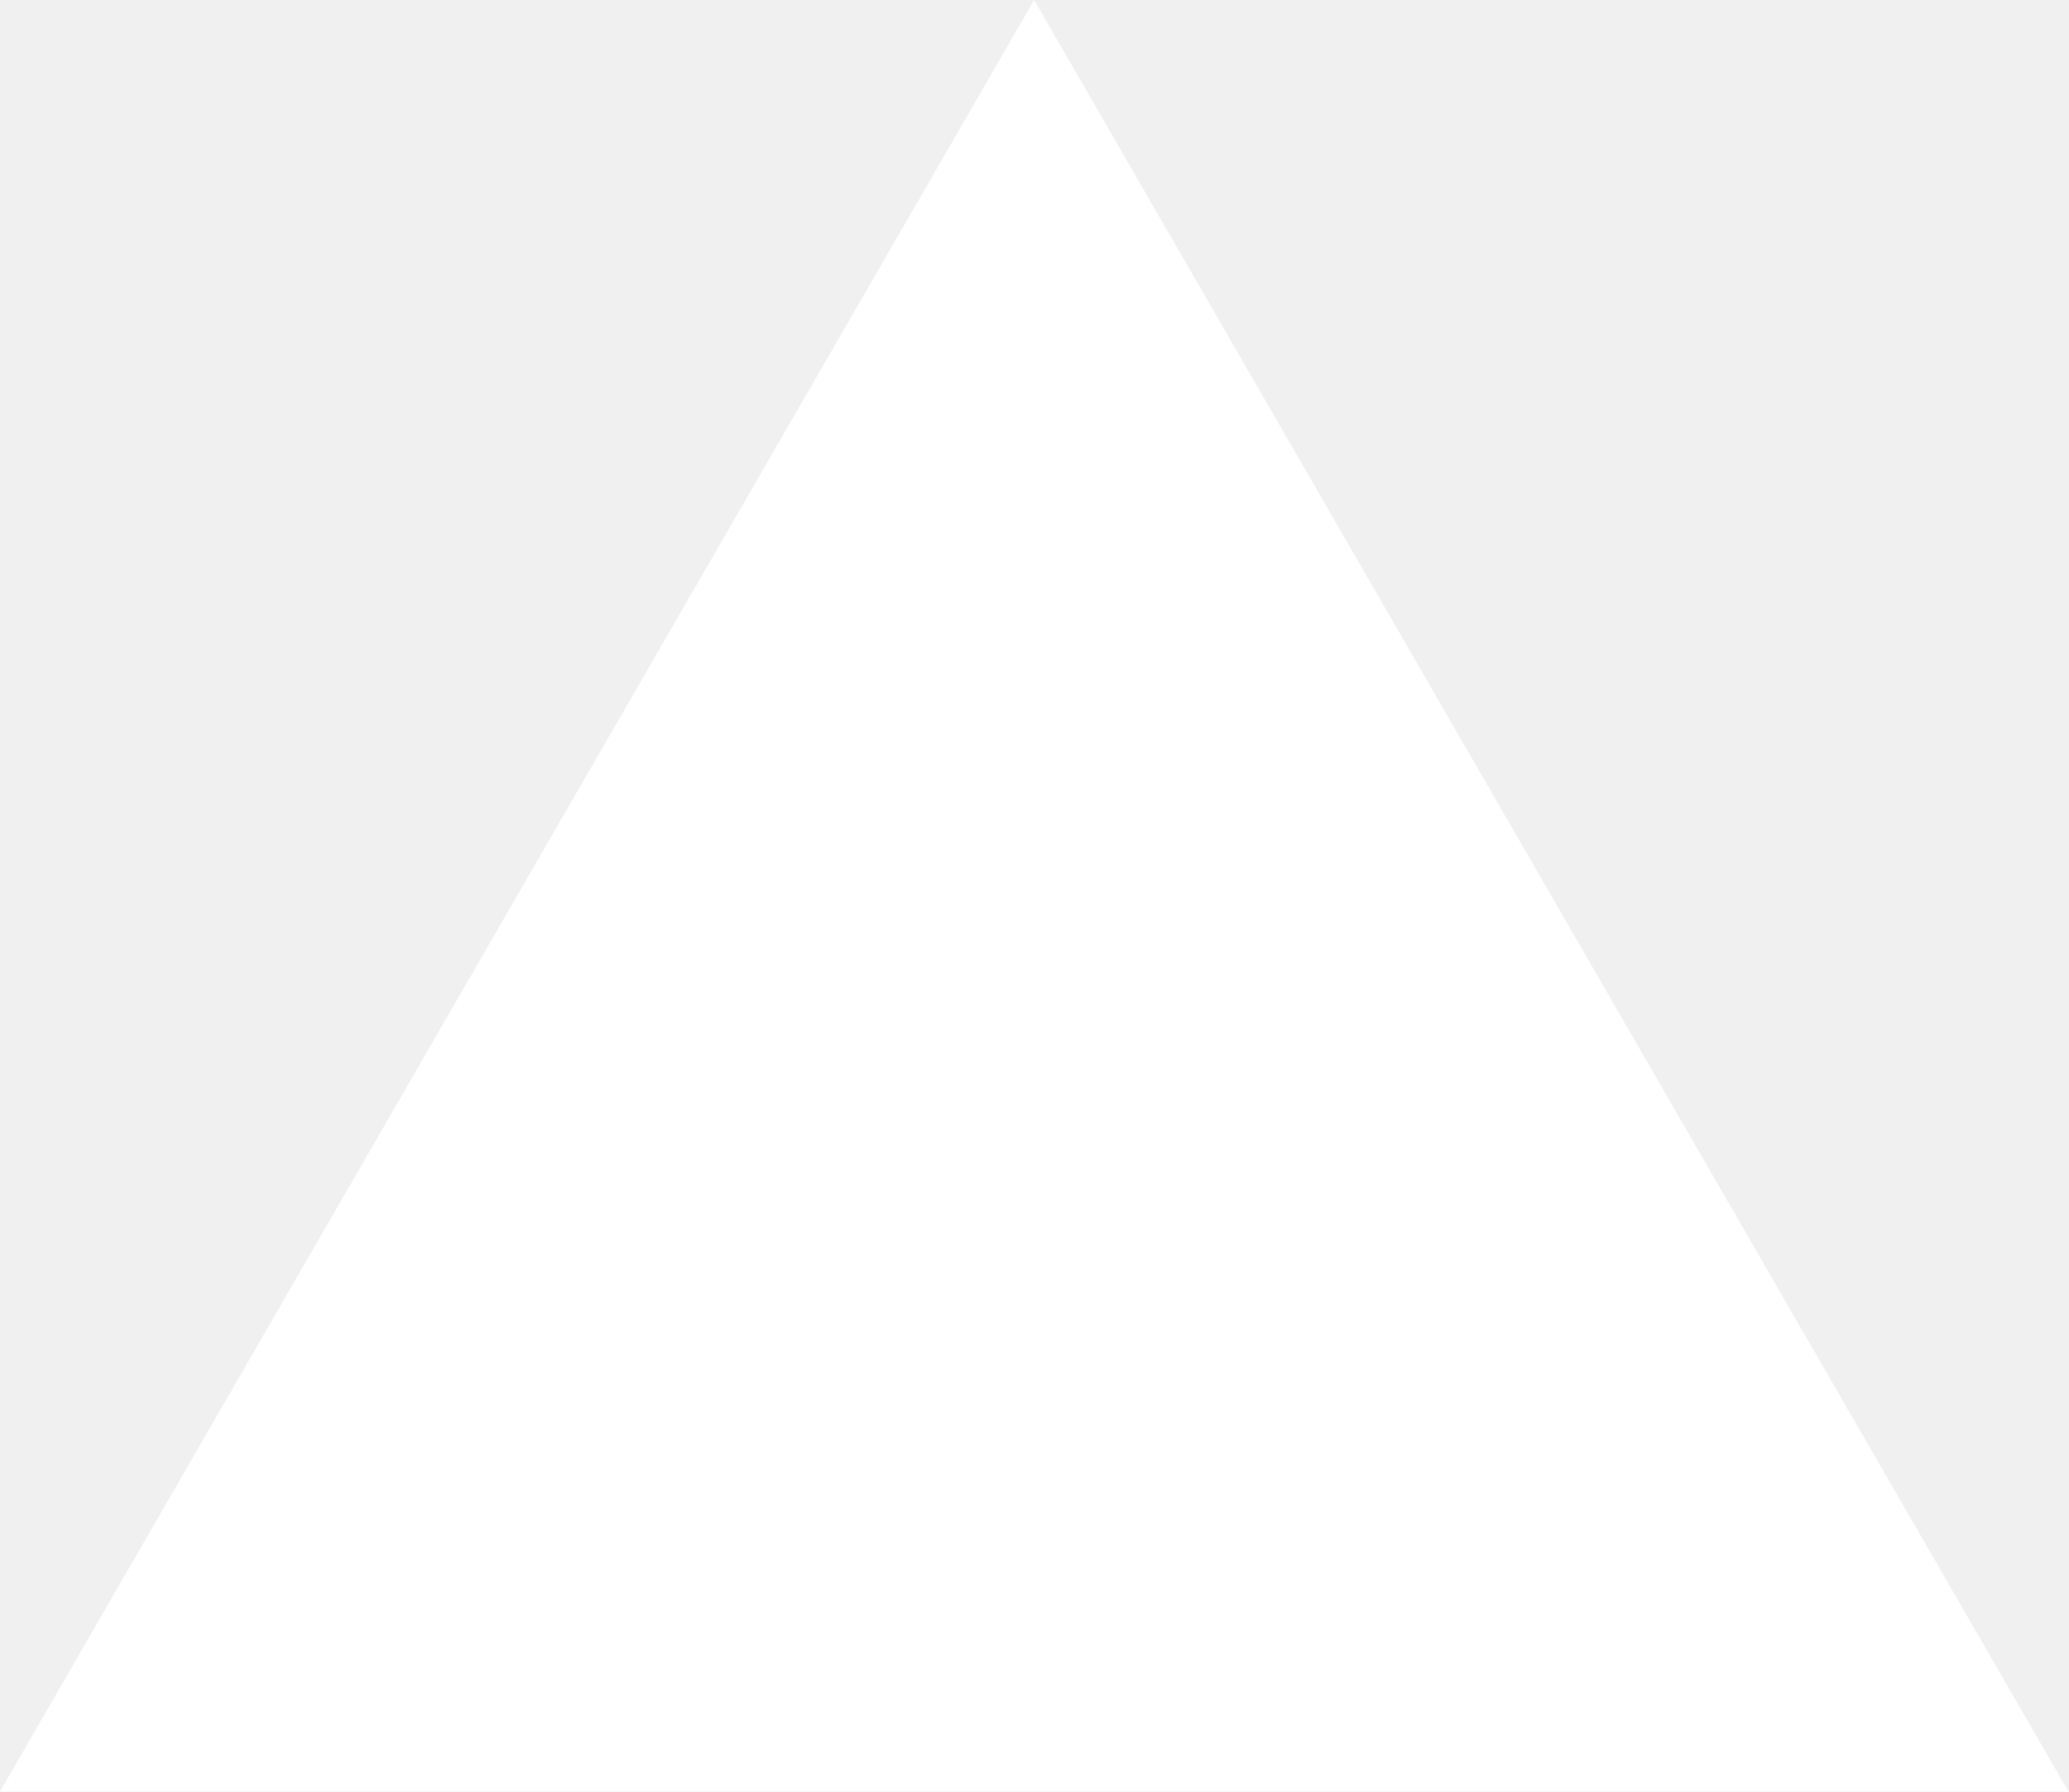
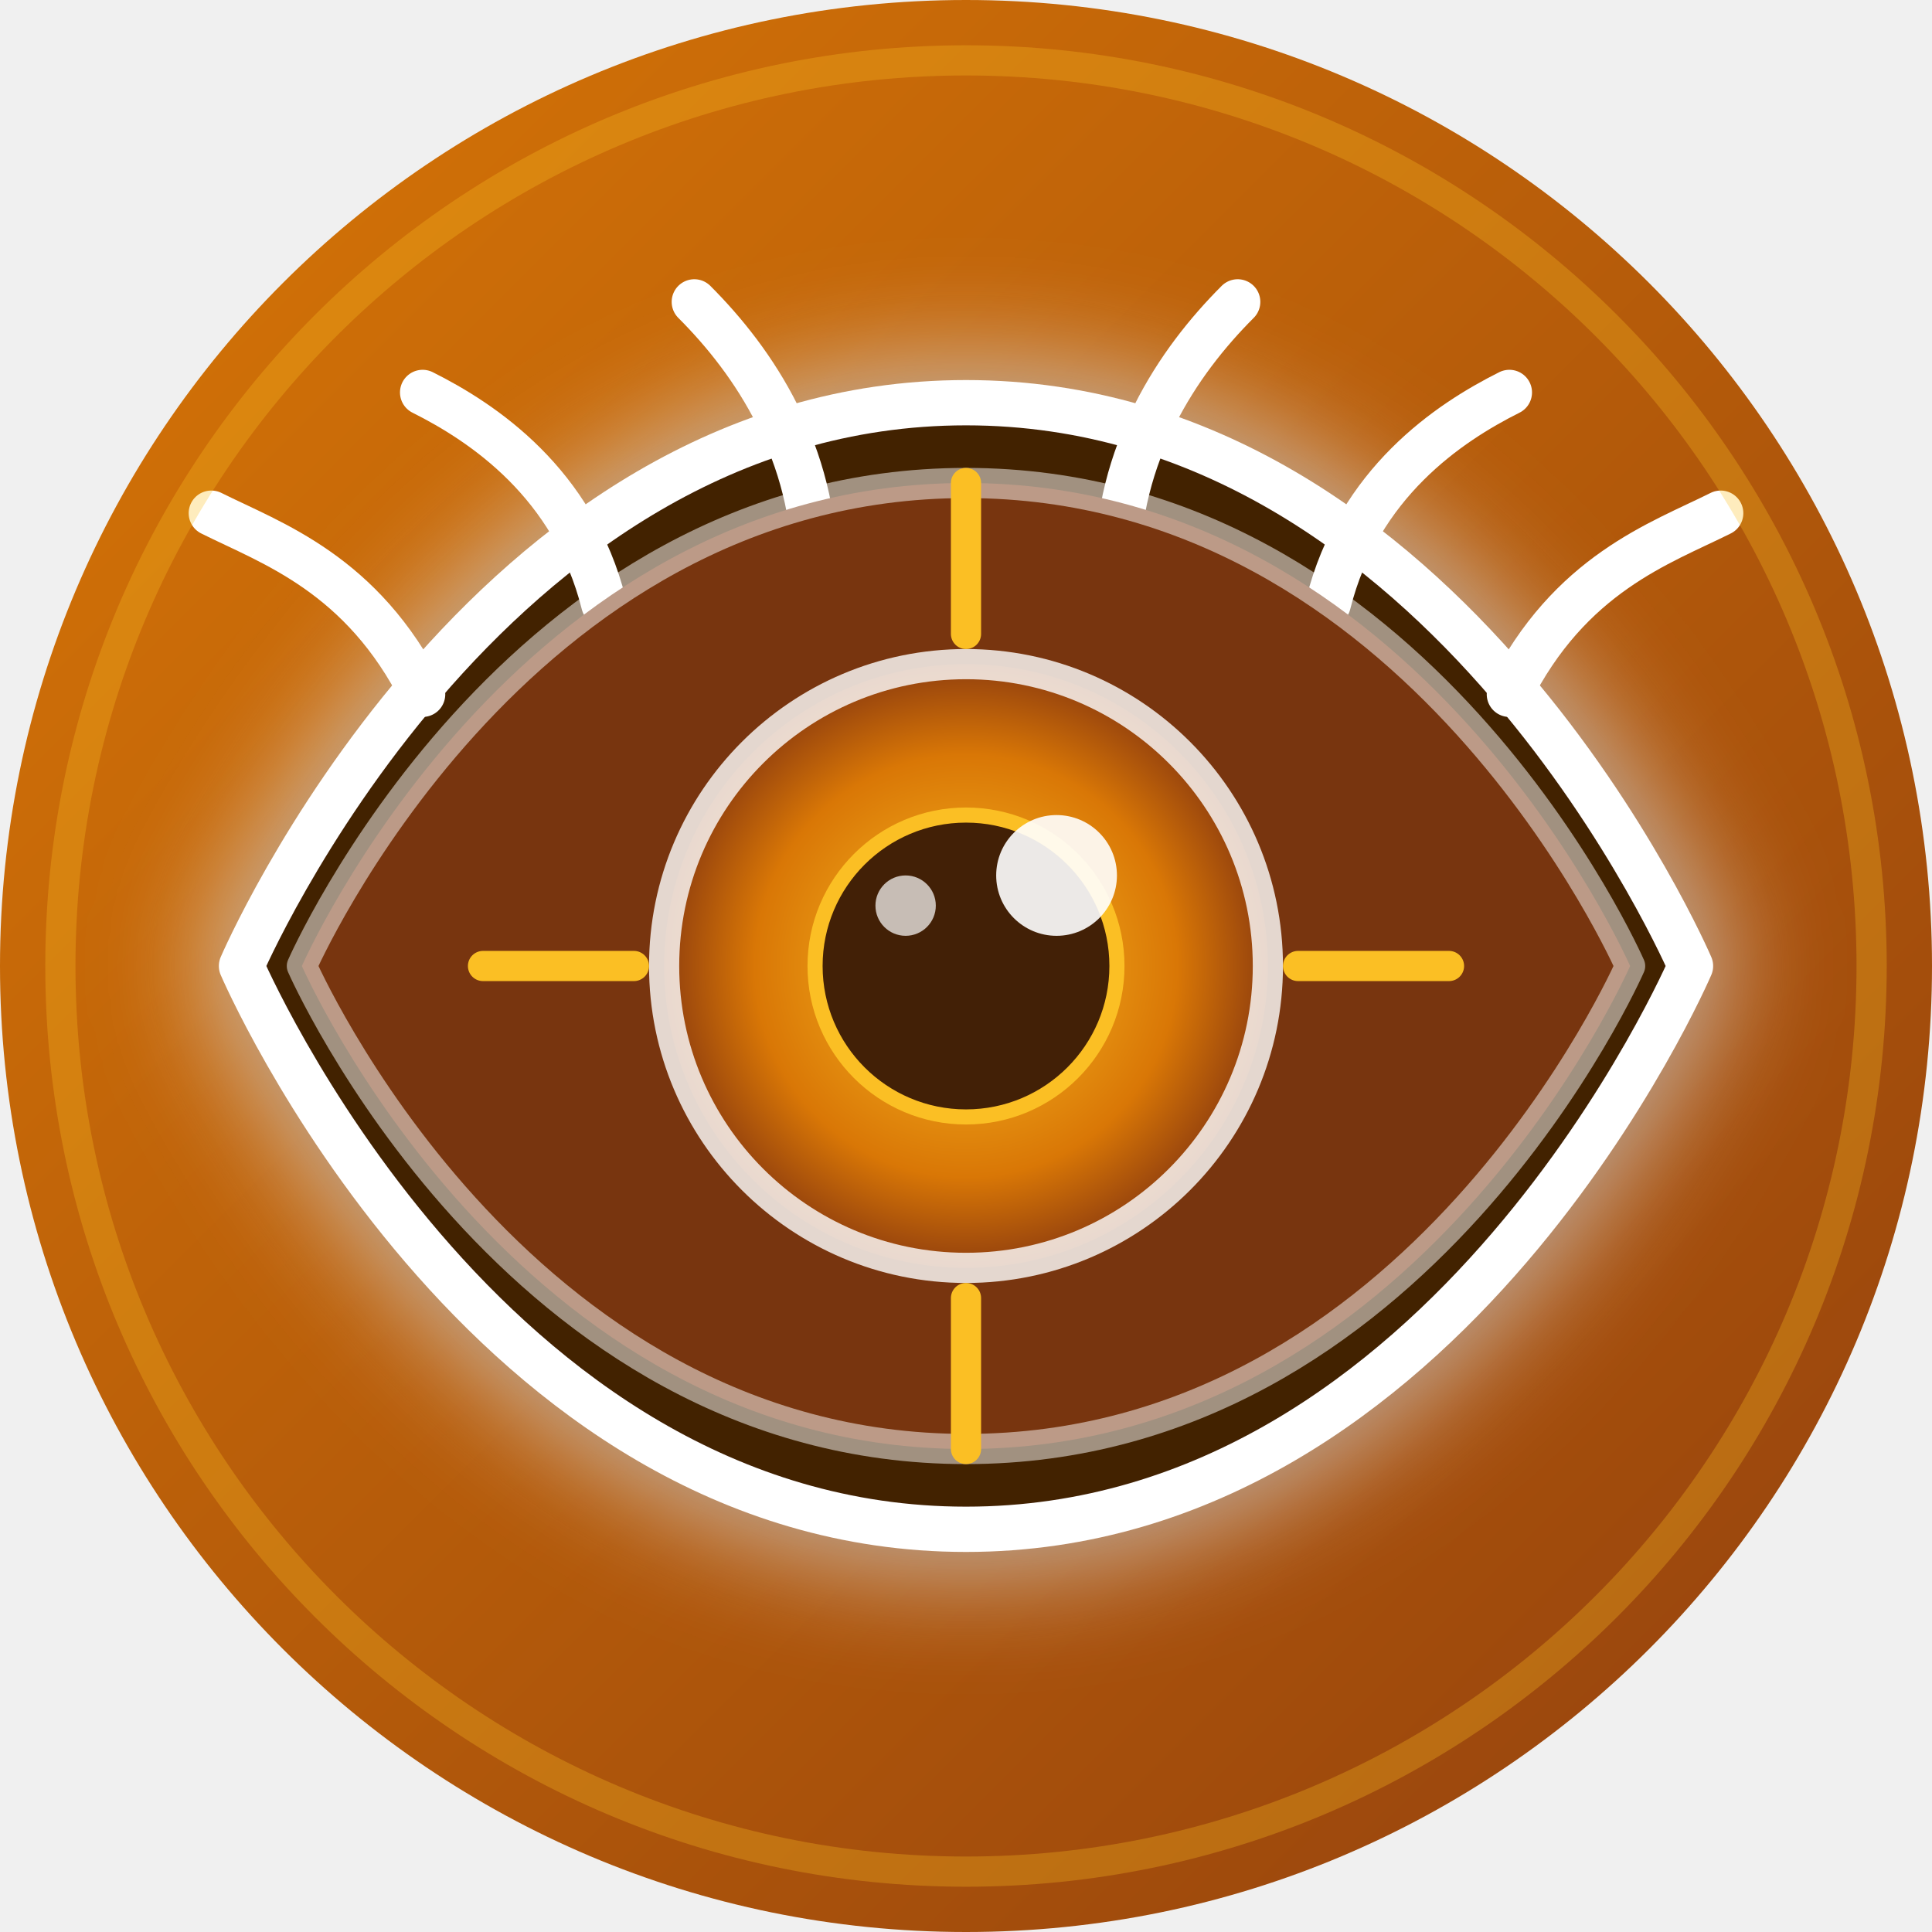
- <svg xmlns="http://www.w3.org/2000/svg" fill="none" viewBox="0 0 1155 1000">
-   <path d="m577.3 0 577.4 1000H0z" fill="#fff" />
+ <svg xmlns="http://www.w3.org/2000/svg" width="32" height="32" viewBox="0 0 32 32" fill="none">
+   <defs>
+     <linearGradient id="eyeGradient" x1="0%" y1="0%" x2="100%" y2="100%">
+       <stop offset="0%" stop-color="#d97706" />
+       <stop offset="100%" stop-color="#92400e" />
+     </linearGradient>
+     <radialGradient id="irisGradient" cx="50%" cy="50%" r="50%" fx="50%" fy="50%">
+       <stop offset="0%" stop-color="#fbbf24" />
+       <stop offset="70%" stop-color="#d97706" />
+       <stop offset="100%" stop-color="#92400e" />
+     </radialGradient>
+     <filter id="glow" x="-20%" y="-20%" width="140%" height="140%">
+       <feGaussianBlur stdDeviation="1" result="blur" />
+       <feComposite in="SourceGraphic" in2="blur" operator="over" />
+     </filter>
+   </defs>
+   <circle cx="16" cy="16" r="16" fill="url(#eyeGradient)" />
+   <path d="M4 16c0 0 4-9.33 12-9.33s12 9.33 12 9.33-4 9.33-12 9.33S4 16 4 16z" fill="#422006" stroke="white" stroke-width="0.75" stroke-linecap="round" stroke-linejoin="round" filter="url(#glow)" />
+   <path d="M7 11.5C6 9.5 4.5 9 3.5 8.5" stroke="white" stroke-width="0.75" stroke-linecap="round" />
+   <path d="M10 10C9.5 8 8 7 7 6.5" stroke="white" stroke-width="0.75" stroke-linecap="round" />
+   <path d="M13.5 9.5C13.5 7.5 12.5 6 11.5 5" stroke="white" stroke-width="0.75" stroke-linecap="round" />
+   <path d="M18.5 9.5C18.5 7.5 19.5 6 20.5 5" stroke="white" stroke-width="0.75" stroke-linecap="round" />
+   <path d="M22 10C22.5 8 24 7 25 6.5" stroke="white" stroke-width="0.75" stroke-linecap="round" />
+   <path d="M25 11.5C26 9.5 27.5 9 28.5 8.5" stroke="white" stroke-width="0.75" stroke-linecap="round" />
+   <path d="M5 16c0 0 3.5-8 11-8s11 8 11 8-3.5 8-11 8S5 16 5 16z" fill="#78350f" stroke="white" stroke-width="0.5" stroke-opacity="0.5" stroke-linecap="round" stroke-linejoin="round" />
+   <circle cx="16" cy="16" r="5" fill="url(#irisGradient)" stroke="white" stroke-width="0.5" stroke-opacity="0.8" />
+   <circle cx="16" cy="16" r="2.5" fill="#422006" stroke="#fbbf24" stroke-width="0.25" />
+   <circle cx="17.5" cy="14.5" r="1" fill="white" opacity="0.9" />
+   <circle cx="15" cy="15" r="0.5" fill="white" opacity="0.7" />
+   <path d="M16 21.5L16 24" stroke="#fbbf24" stroke-width="0.5" stroke-linecap="round" />
+   <path d="M16 8L16 10.5" stroke="#fbbf24" stroke-width="0.5" stroke-linecap="round" />
+   <path d="M10.5 16L8 16" stroke="#fbbf24" stroke-width="0.5" stroke-linecap="round" />
+   <path d="M24 16L21.5 16" stroke="#fbbf24" stroke-width="0.5" stroke-linecap="round" />
+   <circle cx="16" cy="16" r="15" stroke="#fbbf24" stroke-width="0.5" stroke-opacity="0.3" fill="none" />
</svg>
